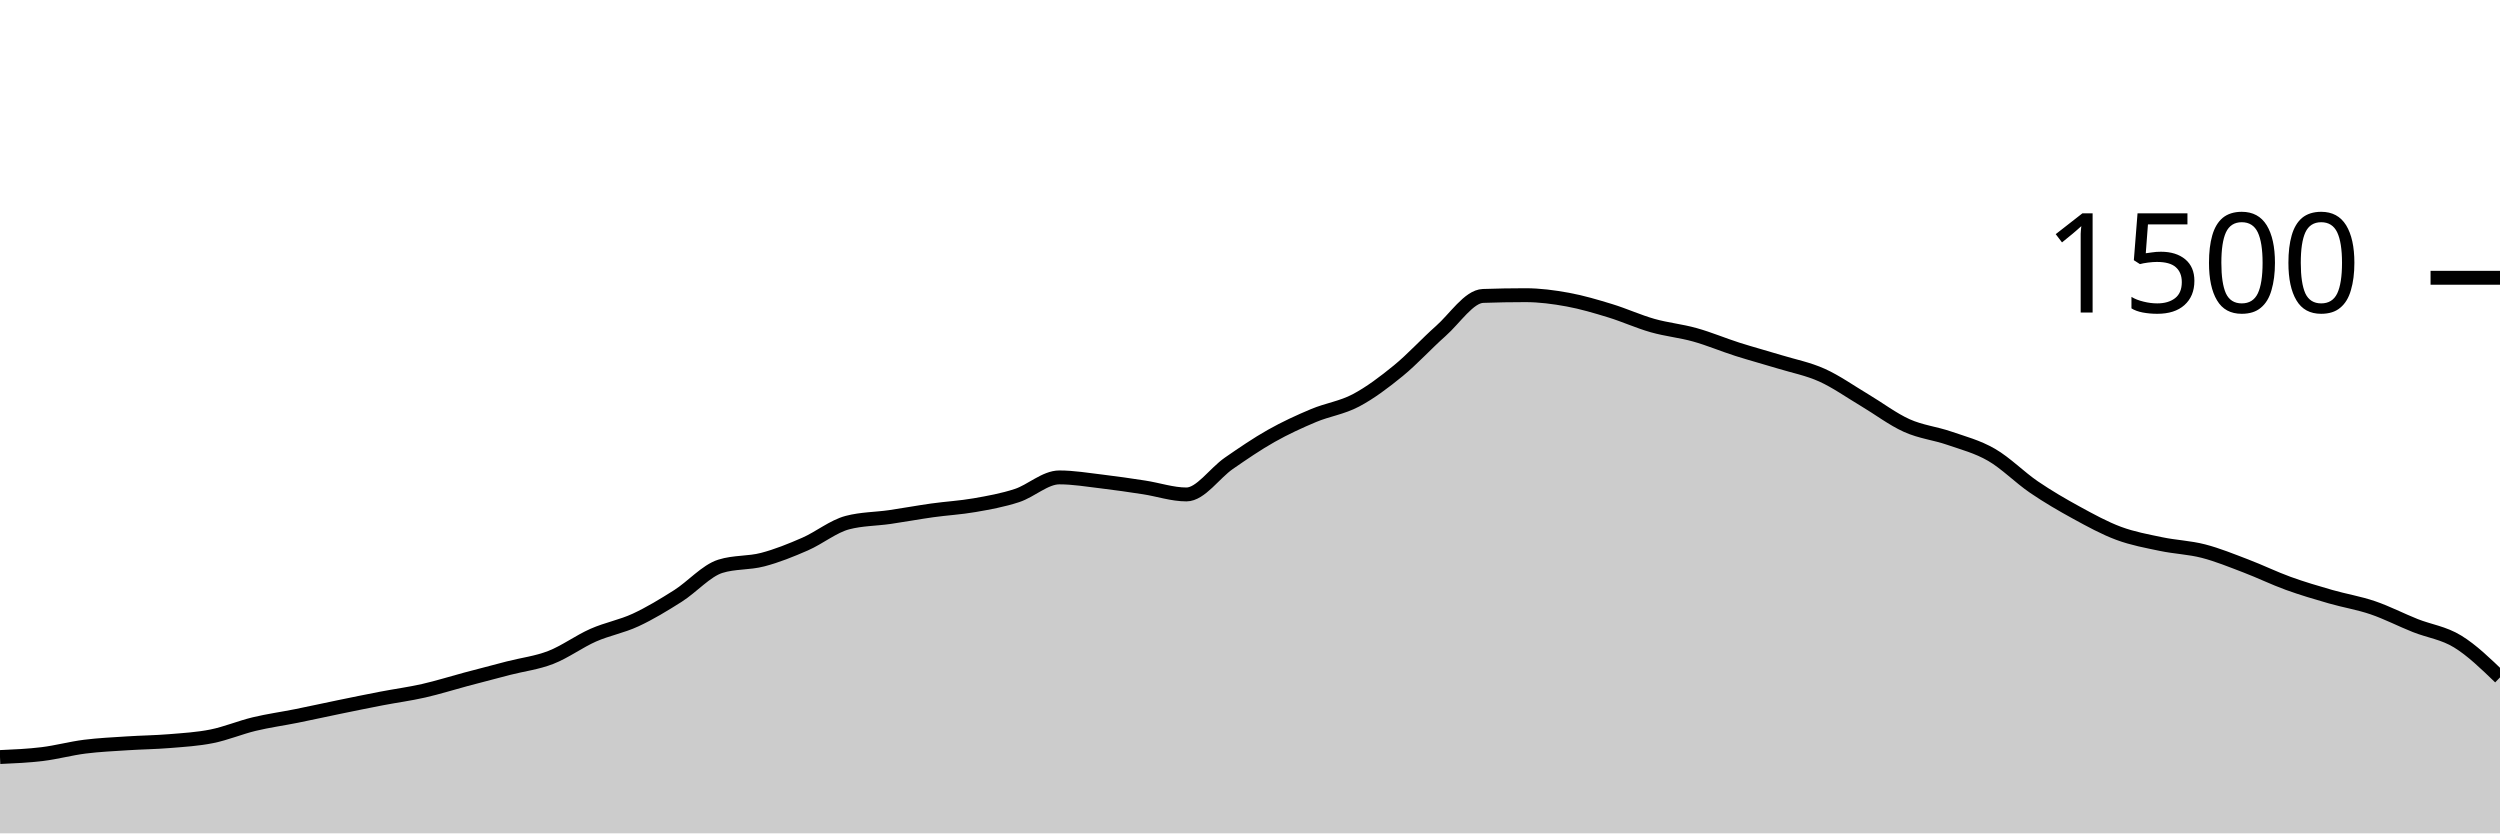
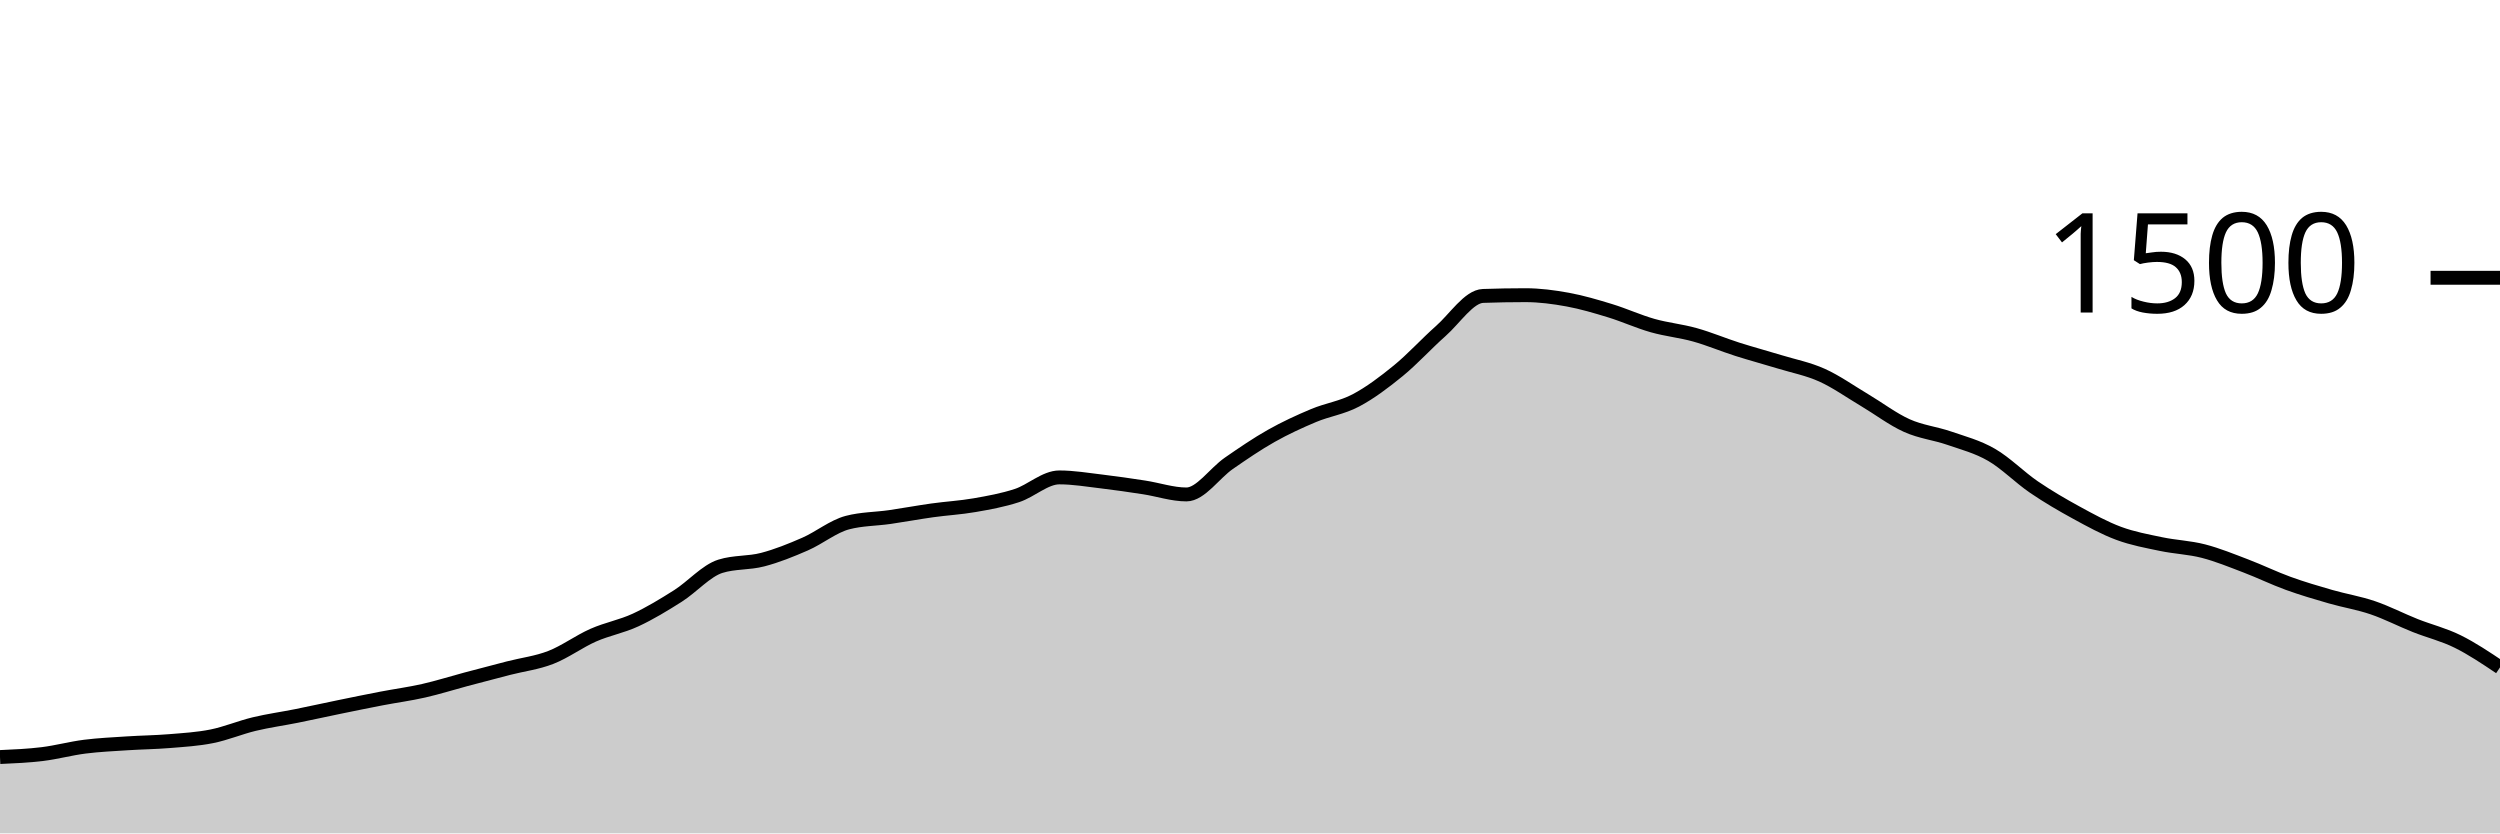
<svg xmlns="http://www.w3.org/2000/svg" viewBox="0 0 180 60">
  <g transform="translate(0,20)">
-     <path class="area" fill="rgba(0, 0, 0, 0.2)" d="M0,34.507C1.017,34.462,2.034,34.418,3.051,34.293C4.068,34.169,5.085,33.889,6.102,33.76C7.119,33.631,8.136,33.587,9.153,33.52C10.169,33.453,11.186,33.444,12.203,33.36C13.22,33.276,14.237,33.218,15.254,33.013C16.271,32.809,17.288,32.378,18.305,32.133C19.322,31.889,20.339,31.751,21.356,31.547C22.373,31.342,23.39,31.116,24.407,30.907C25.424,30.698,26.441,30.489,27.458,30.293C28.475,30.098,29.492,29.964,30.508,29.733C31.525,29.502,32.542,29.178,33.559,28.907C34.576,28.636,35.593,28.369,36.61,28.107C37.627,27.844,38.644,27.729,39.661,27.333C40.678,26.938,41.695,26.182,42.712,25.733C43.729,25.284,44.746,25.111,45.763,24.64C46.78,24.169,47.797,23.551,48.814,22.907C49.831,22.262,50.847,21.093,51.864,20.773C52.881,20.453,53.898,20.56,54.915,20.293C55.932,20.027,56.949,19.618,57.966,19.173C58.983,18.729,60,17.893,61.017,17.627C62.034,17.36,63.051,17.373,64.068,17.227C65.085,17.08,66.102,16.889,67.119,16.747C68.136,16.604,69.153,16.551,70.169,16.373C71.186,16.196,72.203,16.013,73.22,15.68C74.237,15.347,75.254,14.373,76.271,14.373C77.288,14.373,78.305,14.547,79.322,14.667C80.339,14.787,81.356,14.938,82.373,15.093C83.39,15.249,84.407,15.6,85.424,15.6C86.441,15.6,87.458,14.062,88.475,13.36C89.492,12.658,90.508,11.96,91.525,11.387C92.542,10.813,93.559,10.347,94.576,9.92C95.593,9.493,96.61,9.364,97.627,8.827C98.644,8.289,99.661,7.524,100.678,6.693C101.695,5.862,102.712,4.738,103.729,3.84C104.746,2.942,105.763,1.342,106.78,1.307C107.797,1.271,108.814,1.253,109.831,1.253C110.847,1.253,111.864,1.387,112.881,1.573C113.898,1.76,114.915,2.062,115.932,2.373C116.949,2.684,117.966,3.151,118.983,3.44C120,3.729,121.017,3.822,122.034,4.107C123.051,4.391,124.068,4.822,125.085,5.147C126.102,5.471,127.119,5.742,128.136,6.053C129.153,6.364,130.169,6.556,131.186,7.013C132.203,7.471,133.22,8.196,134.237,8.8C135.254,9.404,136.271,10.182,137.288,10.64C138.305,11.098,139.322,11.196,140.339,11.547C141.356,11.898,142.373,12.16,143.39,12.747C144.407,13.333,145.424,14.373,146.441,15.067C147.458,15.76,148.475,16.351,149.492,16.907C150.508,17.462,151.525,18.022,152.542,18.4C153.559,18.778,154.576,18.96,155.593,19.173C156.61,19.387,157.627,19.418,158.644,19.68C159.661,19.942,160.678,20.36,161.695,20.747C162.712,21.133,163.729,21.631,164.746,22C165.763,22.369,166.78,22.667,167.797,22.96C168.814,23.253,169.831,23.413,170.847,23.76C171.864,24.107,172.881,24.636,173.898,25.04C174.915,25.444,175.932,25.564,176.949,26.187C177.966,26.809,178.983,27.791,180,28.773L180,40C178.983,40,177.966,40,176.949,40C175.932,40,174.915,40,173.898,40C172.881,40,171.864,40,170.847,40C169.831,40,168.814,40,167.797,40C166.78,40,165.763,40,164.746,40C163.729,40,162.712,40,161.695,40C160.678,40,159.661,40,158.644,40C157.627,40,156.61,40,155.593,40C154.576,40,153.559,40,152.542,40C151.525,40,150.508,40,149.492,40C148.475,40,147.458,40,146.441,40C145.424,40,144.407,40,143.39,40C142.373,40,141.356,40,140.339,40C139.322,40,138.305,40,137.288,40C136.271,40,135.254,40,134.237,40C133.22,40,132.203,40,131.186,40C130.169,40,129.153,40,128.136,40C127.119,40,126.102,40,125.085,40C124.068,40,123.051,40,122.034,40C121.017,40,120,40,118.983,40C117.966,40,116.949,40,115.932,40C114.915,40,113.898,40,112.881,40C111.864,40,110.847,40,109.831,40C108.814,40,107.797,40,106.78,40C105.763,40,104.746,40,103.729,40C102.712,40,101.695,40,100.678,40C99.661,40,98.644,40,97.627,40C96.61,40,95.593,40,94.576,40C93.559,40,92.542,40,91.525,40C90.508,40,89.492,40,88.475,40C87.458,40,86.441,40,85.424,40C84.407,40,83.39,40,82.373,40C81.356,40,80.339,40,79.322,40C78.305,40,77.288,40,76.271,40C75.254,40,74.237,40,73.22,40C72.203,40,71.186,40,70.169,40C69.153,40,68.136,40,67.119,40C66.102,40,65.085,40,64.068,40C63.051,40,62.034,40,61.017,40C60,40,58.983,40,57.966,40C56.949,40,55.932,40,54.915,40C53.898,40,52.881,40,51.864,40C50.847,40,49.831,40,48.814,40C47.797,40,46.78,40,45.763,40C44.746,40,43.729,40,42.712,40C41.695,40,40.678,40,39.661,40C38.644,40,37.627,40,36.61,40C35.593,40,34.576,40,33.559,40C32.542,40,31.525,40,30.508,40C29.492,40,28.475,40,27.458,40C26.441,40,25.424,40,24.407,40C23.39,40,22.373,40,21.356,40C20.339,40,19.322,40,18.305,40C17.288,40,16.271,40,15.254,40C14.237,40,13.22,40,12.203,40C11.186,40,10.169,40,9.153,40C8.136,40,7.119,40,6.102,40C5.085,40,4.068,40,3.051,40C2.034,40,1.017,40,0,40Z" />
-     <path class="line" stroke="black" fill="none" d="M0,34.507C1.017,34.462,2.034,34.418,3.051,34.293C4.068,34.169,5.085,33.889,6.102,33.76C7.119,33.631,8.136,33.587,9.153,33.52C10.169,33.453,11.186,33.444,12.203,33.36C13.22,33.276,14.237,33.218,15.254,33.013C16.271,32.809,17.288,32.378,18.305,32.133C19.322,31.889,20.339,31.751,21.356,31.547C22.373,31.342,23.39,31.116,24.407,30.907C25.424,30.698,26.441,30.489,27.458,30.293C28.475,30.098,29.492,29.964,30.508,29.733C31.525,29.502,32.542,29.178,33.559,28.907C34.576,28.636,35.593,28.369,36.61,28.107C37.627,27.844,38.644,27.729,39.661,27.333C40.678,26.938,41.695,26.182,42.712,25.733C43.729,25.284,44.746,25.111,45.763,24.64C46.78,24.169,47.797,23.551,48.814,22.907C49.831,22.262,50.847,21.093,51.864,20.773C52.881,20.453,53.898,20.56,54.915,20.293C55.932,20.027,56.949,19.618,57.966,19.173C58.983,18.729,60,17.893,61.017,17.627C62.034,17.36,63.051,17.373,64.068,17.227C65.085,17.08,66.102,16.889,67.119,16.747C68.136,16.604,69.153,16.551,70.169,16.373C71.186,16.196,72.203,16.013,73.22,15.68C74.237,15.347,75.254,14.373,76.271,14.373C77.288,14.373,78.305,14.547,79.322,14.667C80.339,14.787,81.356,14.938,82.373,15.093C83.39,15.249,84.407,15.6,85.424,15.6C86.441,15.6,87.458,14.062,88.475,13.36C89.492,12.658,90.508,11.96,91.525,11.387C92.542,10.813,93.559,10.347,94.576,9.92C95.593,9.493,96.61,9.364,97.627,8.827C98.644,8.289,99.661,7.524,100.678,6.693C101.695,5.862,102.712,4.738,103.729,3.84C104.746,2.942,105.763,1.342,106.78,1.307C107.797,1.271,108.814,1.253,109.831,1.253C110.847,1.253,111.864,1.387,112.881,1.573C113.898,1.76,114.915,2.062,115.932,2.373C116.949,2.684,117.966,3.151,118.983,3.44C120,3.729,121.017,3.822,122.034,4.107C123.051,4.391,124.068,4.822,125.085,5.147C126.102,5.471,127.119,5.742,128.136,6.053C129.153,6.364,130.169,6.556,131.186,7.013C132.203,7.471,133.22,8.196,134.237,8.8C135.254,9.404,136.271,10.182,137.288,10.64C138.305,11.098,139.322,11.196,140.339,11.547C141.356,11.898,142.373,12.16,143.39,12.747C144.407,13.333,145.424,14.373,146.441,15.067C147.458,15.76,148.475,16.351,149.492,16.907C150.508,17.462,151.525,18.022,152.542,18.4C153.559,18.778,154.576,18.96,155.593,19.173C156.61,19.387,157.627,19.418,158.644,19.68C159.661,19.942,160.678,20.36,161.695,20.747C162.712,21.133,163.729,21.631,164.746,22C165.763,22.369,166.78,22.667,167.797,22.96C168.814,23.253,169.831,23.413,170.847,23.76C171.864,24.107,172.881,24.636,173.898,25.04C174.915,25.444,175.932,25.564,176.949,26.187C177.966,26.809,178.983,27.791,180,28.773" />
+     <path class="area" fill="rgba(0, 0, 0, 0.2)" d="M0,34.507C1.017,34.462,2.034,34.418,3.051,34.293C4.068,34.169,5.085,33.889,6.102,33.76C7.119,33.631,8.136,33.587,9.153,33.52C10.169,33.453,11.186,33.444,12.203,33.36C13.22,33.276,14.237,33.218,15.254,33.013C16.271,32.809,17.288,32.378,18.305,32.133C19.322,31.889,20.339,31.751,21.356,31.547C22.373,31.342,23.39,31.116,24.407,30.907C25.424,30.698,26.441,30.489,27.458,30.293C28.475,30.098,29.492,29.964,30.508,29.733C31.525,29.502,32.542,29.178,33.559,28.907C34.576,28.636,35.593,28.369,36.61,28.107C37.627,27.844,38.644,27.729,39.661,27.333C40.678,26.938,41.695,26.182,42.712,25.733C43.729,25.284,44.746,25.111,45.763,24.64C46.78,24.169,47.797,23.551,48.814,22.907C49.831,22.262,50.847,21.093,51.864,20.773C52.881,20.453,53.898,20.56,54.915,20.293C55.932,20.027,56.949,19.618,57.966,19.173C58.983,18.729,60,17.893,61.017,17.627C62.034,17.36,63.051,17.373,64.068,17.227C65.085,17.08,66.102,16.889,67.119,16.747C68.136,16.604,69.153,16.551,70.169,16.373C71.186,16.196,72.203,16.013,73.22,15.68C74.237,15.347,75.254,14.373,76.271,14.373C77.288,14.373,78.305,14.547,79.322,14.667C80.339,14.787,81.356,14.938,82.373,15.093C83.39,15.249,84.407,15.6,85.424,15.6C86.441,15.6,87.458,14.062,88.475,13.36C89.492,12.658,90.508,11.96,91.525,11.387C92.542,10.813,93.559,10.347,94.576,9.92C95.593,9.493,96.61,9.364,97.627,8.827C98.644,8.289,99.661,7.524,100.678,6.693C101.695,5.862,102.712,4.738,103.729,3.84C104.746,2.942,105.763,1.342,106.78,1.307C107.797,1.271,108.814,1.253,109.831,1.253C110.847,1.253,111.864,1.387,112.881,1.573C113.898,1.76,114.915,2.062,115.932,2.373C116.949,2.684,117.966,3.151,118.983,3.44C120,3.729,121.017,3.822,122.034,4.107C123.051,4.391,124.068,4.822,125.085,5.147C126.102,5.471,127.119,5.742,128.136,6.053C129.153,6.364,130.169,6.556,131.186,7.013C132.203,7.471,133.22,8.196,134.237,8.8C135.254,9.404,136.271,10.182,137.288,10.64C138.305,11.098,139.322,11.196,140.339,11.547C141.356,11.898,142.373,12.16,143.39,12.747C144.407,13.333,145.424,14.373,146.441,15.067C147.458,15.76,148.475,16.351,149.492,16.907C150.508,17.462,151.525,18.022,152.542,18.4C153.559,18.778,154.576,18.96,155.593,19.173C156.61,19.387,157.627,19.418,158.644,19.68C159.661,19.942,160.678,20.36,161.695,20.747C162.712,21.133,163.729,21.631,164.746,22C165.763,22.369,166.78,22.667,167.797,22.96C168.814,23.253,169.831,23.413,170.847,23.76C171.864,24.107,172.881,24.636,173.898,25.04C174.915,25.444,175.932,25.684,176.949,26.187C177.966,26.689,178.983,27.371,180,28.053L180,40C178.983,40,177.966,40,176.949,40C175.932,40,174.915,40,173.898,40C172.881,40,171.864,40,170.847,40C169.831,40,168.814,40,167.797,40C166.78,40,165.763,40,164.746,40C163.729,40,162.712,40,161.695,40C160.678,40,159.661,40,158.644,40C157.627,40,156.61,40,155.593,40C154.576,40,153.559,40,152.542,40C151.525,40,150.508,40,149.492,40C148.475,40,147.458,40,146.441,40C145.424,40,144.407,40,143.39,40C142.373,40,141.356,40,140.339,40C139.322,40,138.305,40,137.288,40C136.271,40,135.254,40,134.237,40C133.22,40,132.203,40,131.186,40C130.169,40,129.153,40,128.136,40C127.119,40,126.102,40,125.085,40C124.068,40,123.051,40,122.034,40C121.017,40,120,40,118.983,40C117.966,40,116.949,40,115.932,40C114.915,40,113.898,40,112.881,40C111.864,40,110.847,40,109.831,40C108.814,40,107.797,40,106.78,40C105.763,40,104.746,40,103.729,40C102.712,40,101.695,40,100.678,40C99.661,40,98.644,40,97.627,40C96.61,40,95.593,40,94.576,40C93.559,40,92.542,40,91.525,40C90.508,40,89.492,40,88.475,40C87.458,40,86.441,40,85.424,40C84.407,40,83.39,40,82.373,40C81.356,40,80.339,40,79.322,40C78.305,40,77.288,40,76.271,40C75.254,40,74.237,40,73.22,40C72.203,40,71.186,40,70.169,40C69.153,40,68.136,40,67.119,40C66.102,40,65.085,40,64.068,40C63.051,40,62.034,40,61.017,40C60,40,58.983,40,57.966,40C56.949,40,55.932,40,54.915,40C53.898,40,52.881,40,51.864,40C50.847,40,49.831,40,48.814,40C47.797,40,46.78,40,45.763,40C44.746,40,43.729,40,42.712,40C41.695,40,40.678,40,39.661,40C38.644,40,37.627,40,36.61,40C35.593,40,34.576,40,33.559,40C32.542,40,31.525,40,30.508,40C29.492,40,28.475,40,27.458,40C26.441,40,25.424,40,24.407,40C23.39,40,22.373,40,21.356,40C20.339,40,19.322,40,18.305,40C17.288,40,16.271,40,15.254,40C14.237,40,13.22,40,12.203,40C11.186,40,10.169,40,9.153,40C8.136,40,7.119,40,6.102,40C5.085,40,4.068,40,3.051,40C2.034,40,1.017,40,0,40Z" />
+     <path class="line" stroke="black" fill="none" d="M0,34.507C1.017,34.462,2.034,34.418,3.051,34.293C4.068,34.169,5.085,33.889,6.102,33.76C7.119,33.631,8.136,33.587,9.153,33.52C10.169,33.453,11.186,33.444,12.203,33.36C13.22,33.276,14.237,33.218,15.254,33.013C16.271,32.809,17.288,32.378,18.305,32.133C19.322,31.889,20.339,31.751,21.356,31.547C22.373,31.342,23.39,31.116,24.407,30.907C25.424,30.698,26.441,30.489,27.458,30.293C28.475,30.098,29.492,29.964,30.508,29.733C31.525,29.502,32.542,29.178,33.559,28.907C34.576,28.636,35.593,28.369,36.61,28.107C37.627,27.844,38.644,27.729,39.661,27.333C40.678,26.938,41.695,26.182,42.712,25.733C43.729,25.284,44.746,25.111,45.763,24.64C46.78,24.169,47.797,23.551,48.814,22.907C49.831,22.262,50.847,21.093,51.864,20.773C52.881,20.453,53.898,20.56,54.915,20.293C55.932,20.027,56.949,19.618,57.966,19.173C58.983,18.729,60,17.893,61.017,17.627C62.034,17.36,63.051,17.373,64.068,17.227C65.085,17.08,66.102,16.889,67.119,16.747C68.136,16.604,69.153,16.551,70.169,16.373C71.186,16.196,72.203,16.013,73.22,15.68C74.237,15.347,75.254,14.373,76.271,14.373C77.288,14.373,78.305,14.547,79.322,14.667C80.339,14.787,81.356,14.938,82.373,15.093C83.39,15.249,84.407,15.6,85.424,15.6C86.441,15.6,87.458,14.062,88.475,13.36C89.492,12.658,90.508,11.96,91.525,11.387C92.542,10.813,93.559,10.347,94.576,9.92C95.593,9.493,96.61,9.364,97.627,8.827C98.644,8.289,99.661,7.524,100.678,6.693C101.695,5.862,102.712,4.738,103.729,3.84C104.746,2.942,105.763,1.342,106.78,1.307C107.797,1.271,108.814,1.253,109.831,1.253C110.847,1.253,111.864,1.387,112.881,1.573C113.898,1.76,114.915,2.062,115.932,2.373C116.949,2.684,117.966,3.151,118.983,3.44C120,3.729,121.017,3.822,122.034,4.107C123.051,4.391,124.068,4.822,125.085,5.147C126.102,5.471,127.119,5.742,128.136,6.053C129.153,6.364,130.169,6.556,131.186,7.013C132.203,7.471,133.22,8.196,134.237,8.8C135.254,9.404,136.271,10.182,137.288,10.64C138.305,11.098,139.322,11.196,140.339,11.547C141.356,11.898,142.373,12.16,143.39,12.747C144.407,13.333,145.424,14.373,146.441,15.067C147.458,15.76,148.475,16.351,149.492,16.907C150.508,17.462,151.525,18.022,152.542,18.4C153.559,18.778,154.576,18.96,155.593,19.173C156.61,19.387,157.627,19.418,158.644,19.68C159.661,19.942,160.678,20.36,161.695,20.747C162.712,21.133,163.729,21.631,164.746,22C165.763,22.369,166.78,22.667,167.797,22.96C168.814,23.253,169.831,23.413,170.847,23.76C171.864,24.107,172.881,24.636,173.898,25.04C174.915,25.444,175.932,25.684,176.949,26.187C177.966,26.689,178.983,27.371,180,28.053" />
    <path class="axis-ceiling" stroke-width="1" stroke="black" fill="none" d="M175,0L180,0" />
    <text class="axis-ceiling-label" font-family="sans-serif" text-anchor="end" font-size="10px" x="170" y="2.5">1500</text>
  </g>
</svg>
